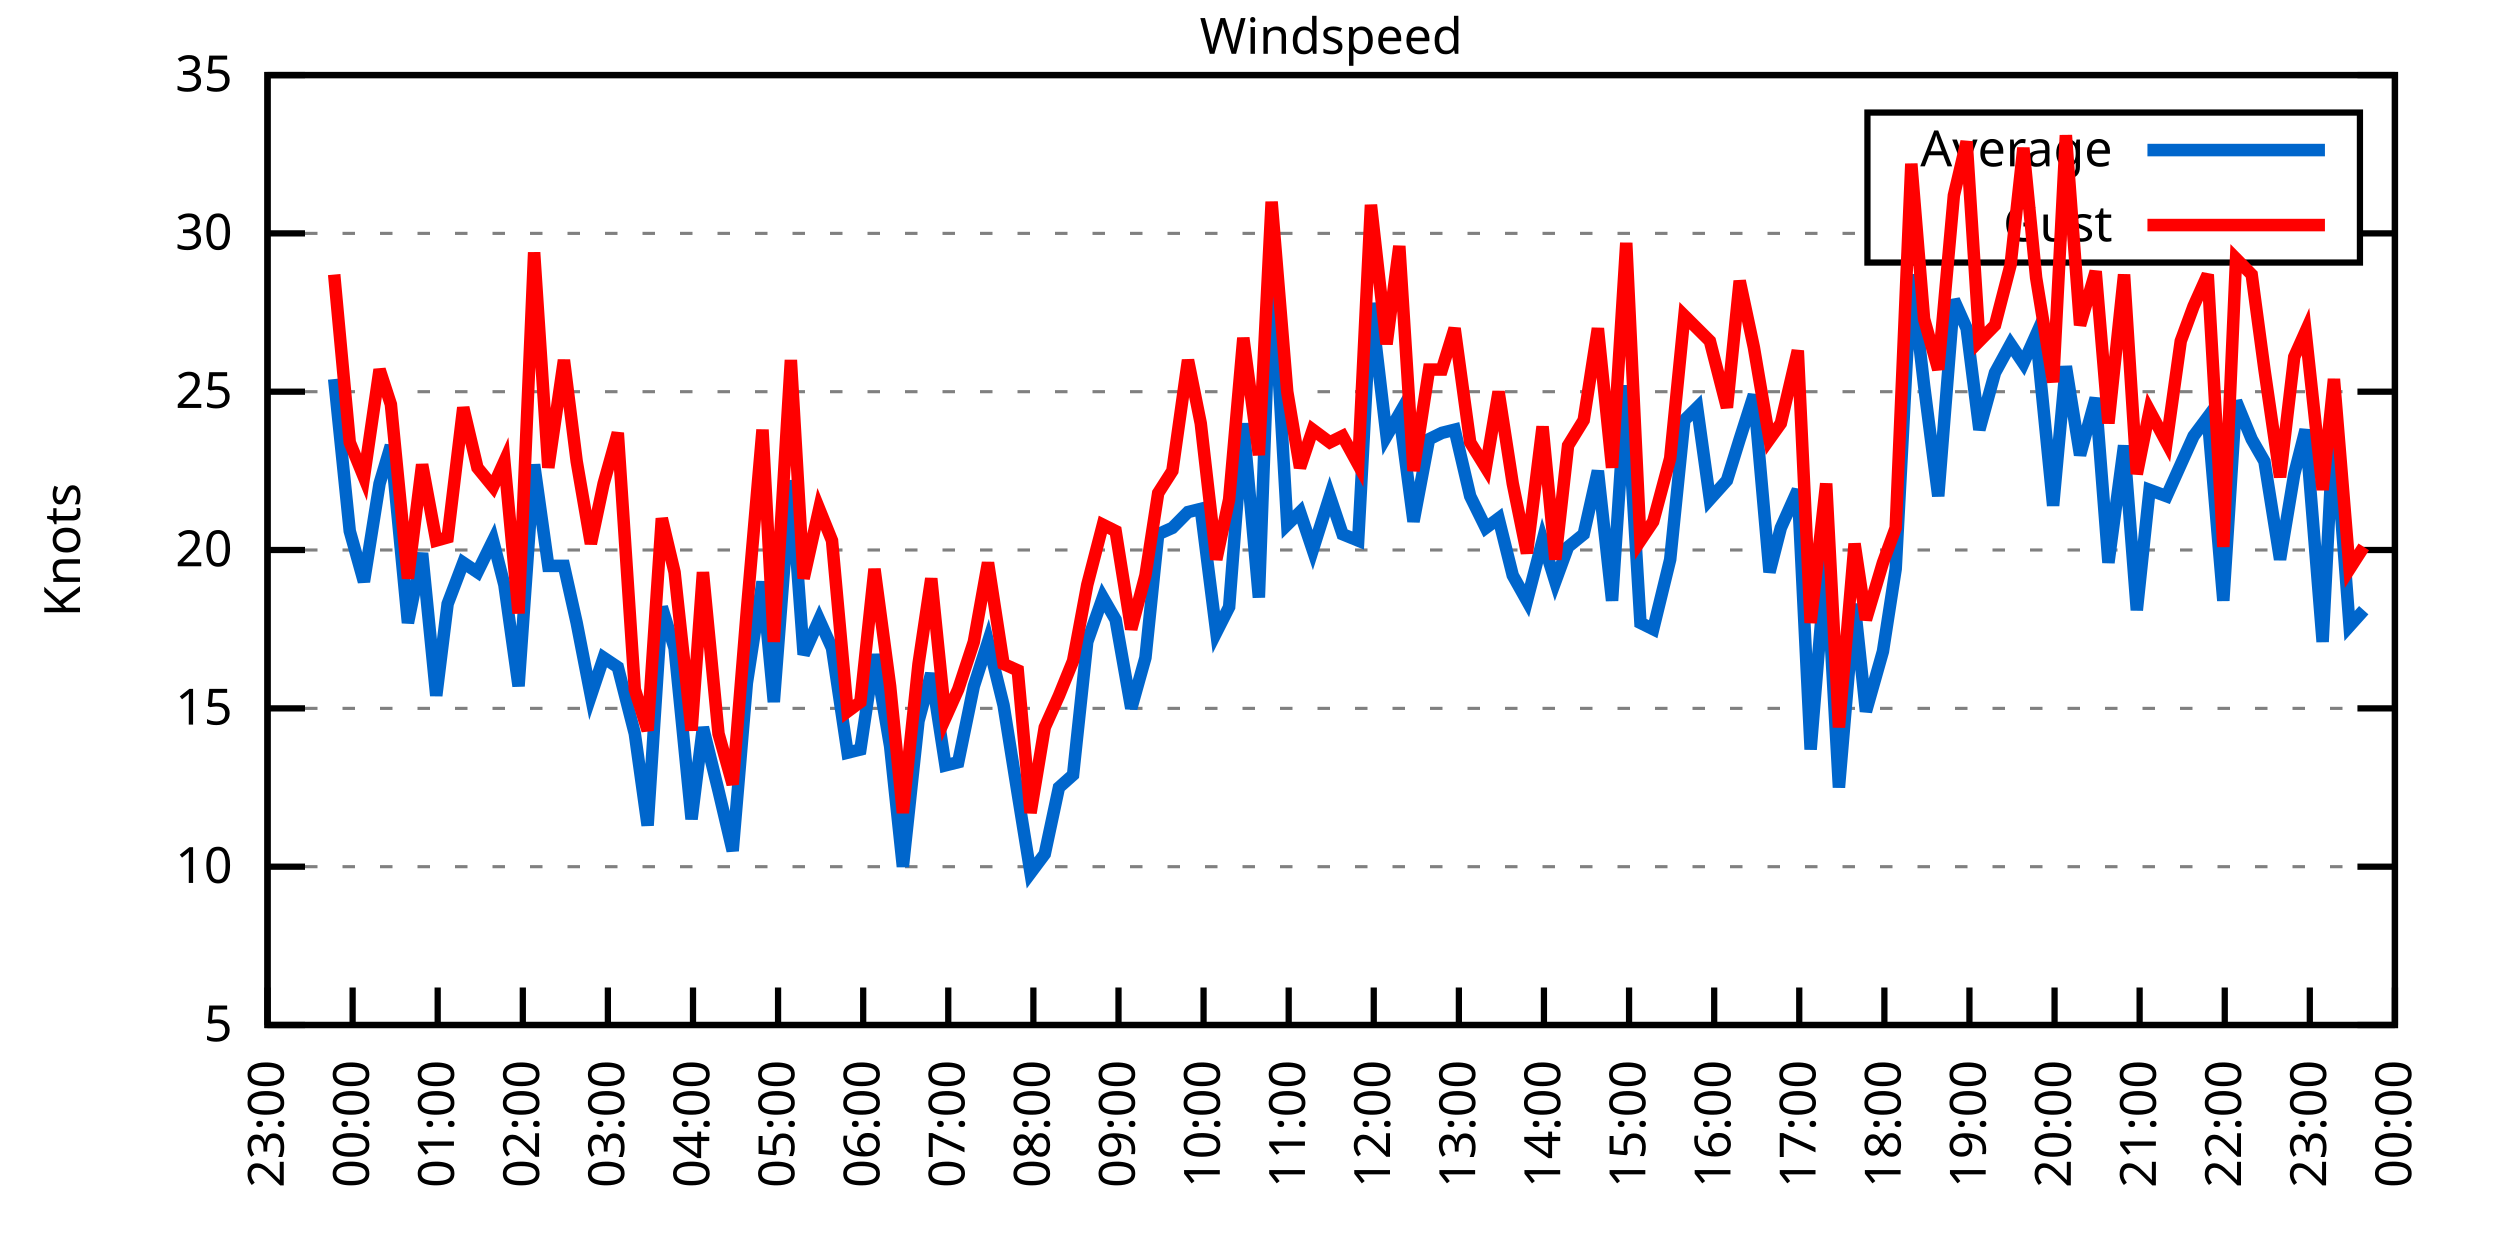
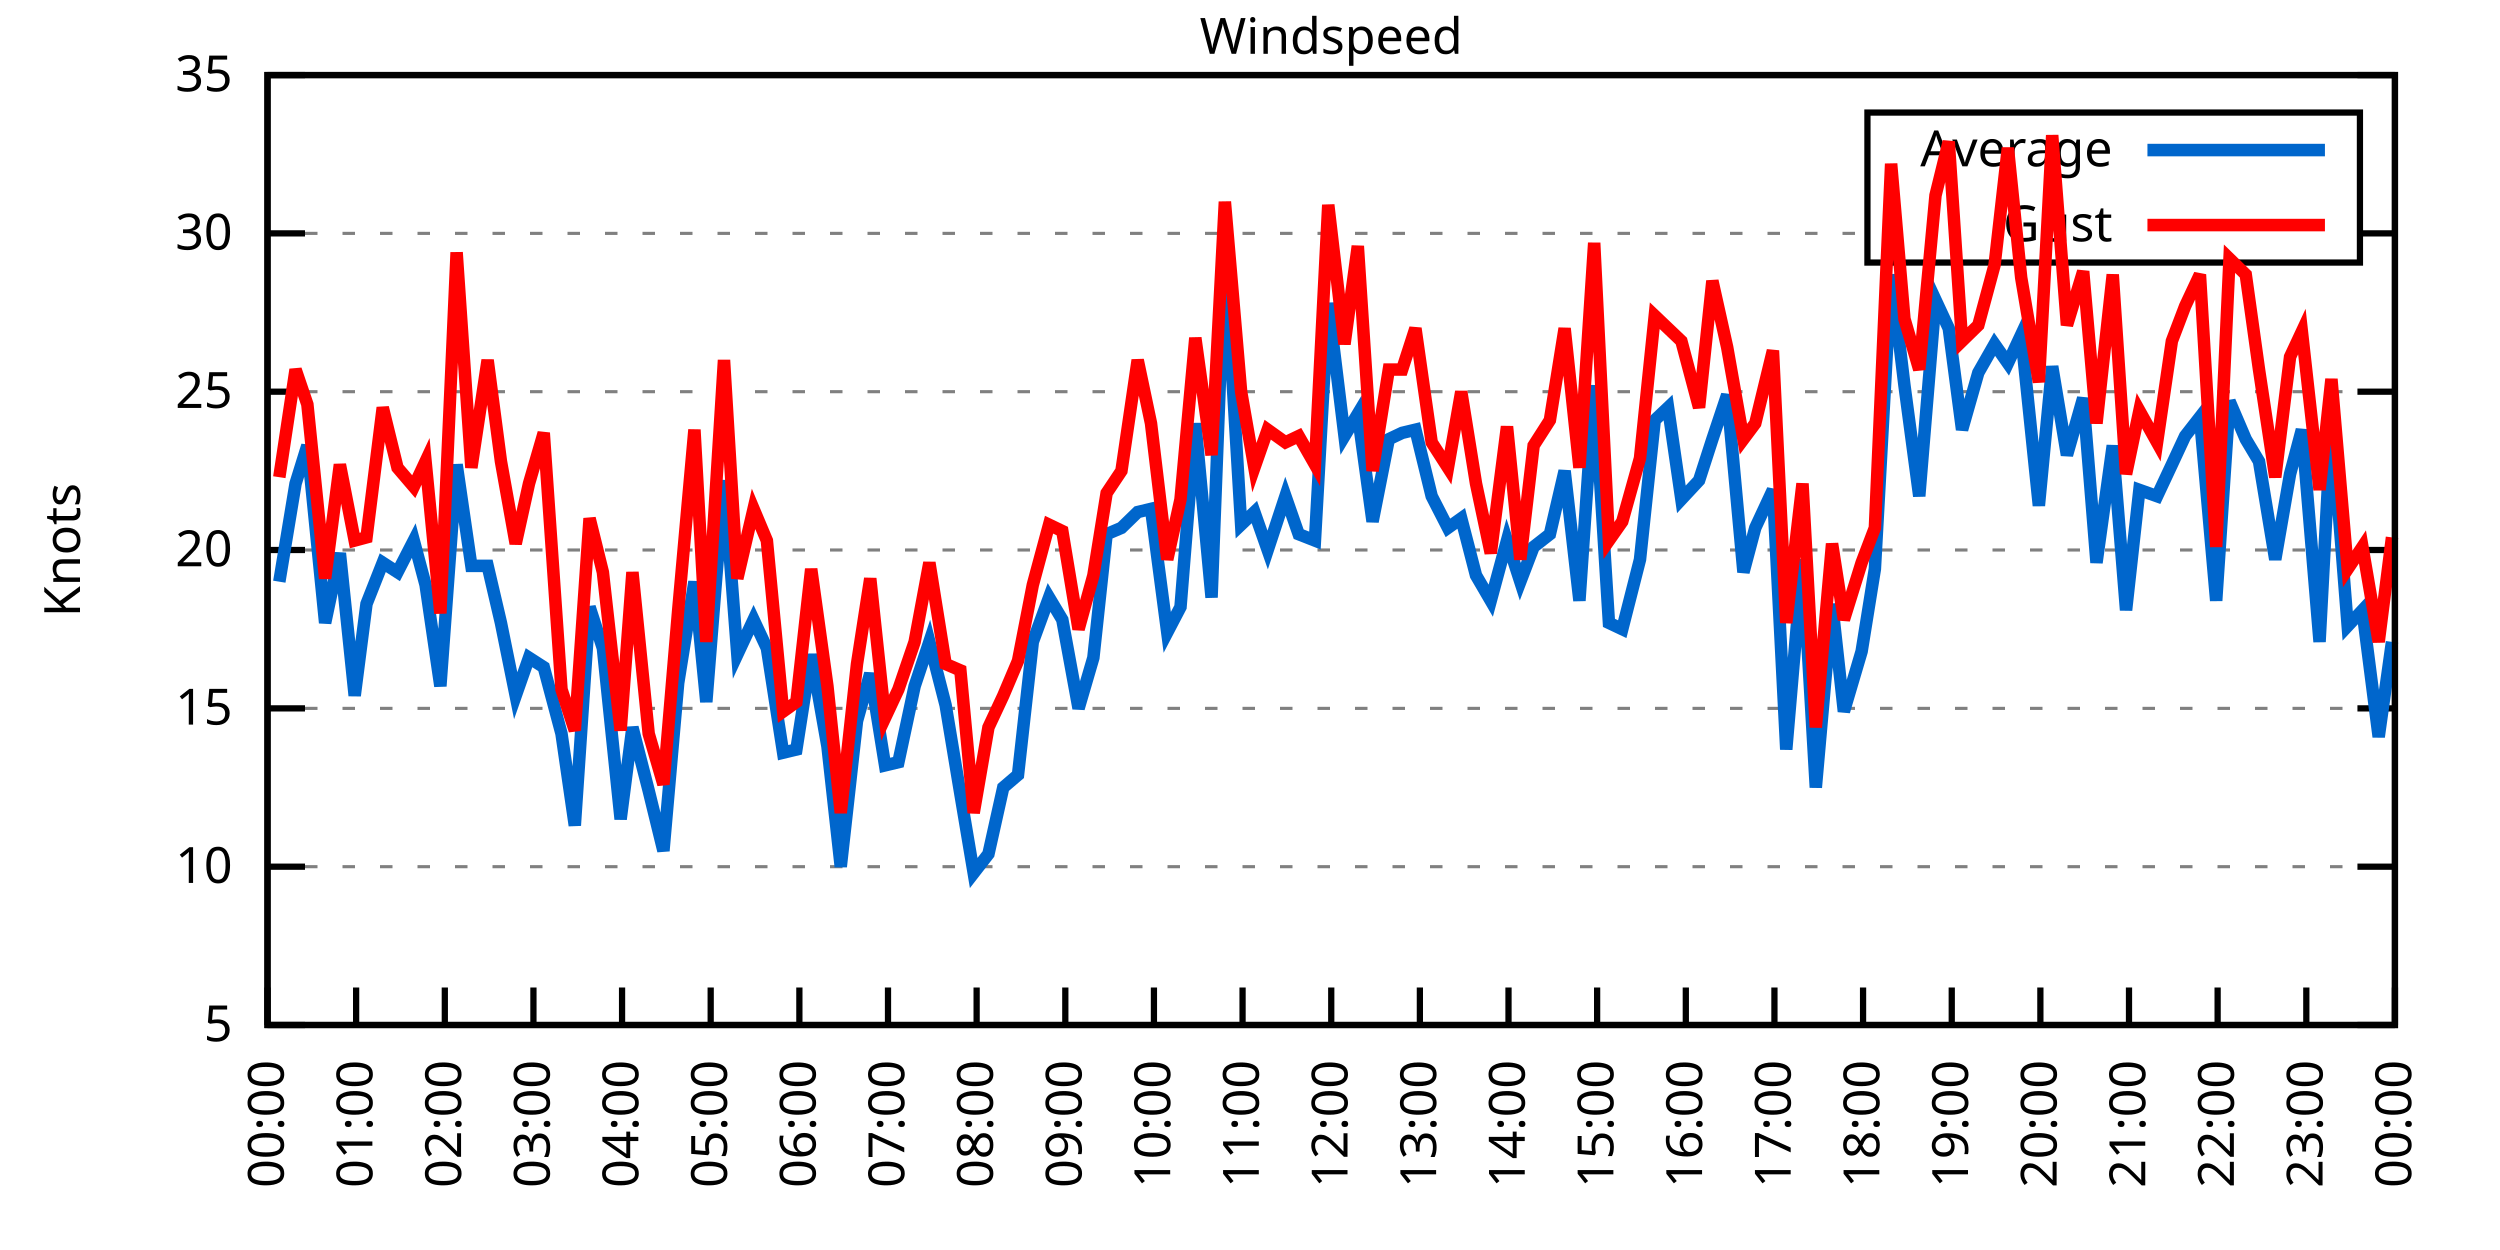
<svg xmlns="http://www.w3.org/2000/svg" xmlns:xlink="http://www.w3.org/1999/xlink" width="400" height="200" viewBox="0 0 400 200">
  <g id="gnuplot_canvas">
    <rect x="0" y="0" width="400" height="200" fill="none" />
    <defs>
      <circle id="gpDot" r="0.5" stroke-width="0.5" stroke="currentColor" />
      <path id="gpPt0" stroke-width="0.333" stroke="currentColor" d="M-1,0 h2 M0,-1 v2" />
      <path id="gpPt1" stroke-width="0.333" stroke="currentColor" d="M-1,-1 L1,1 M1,-1 L-1,1" />
      <path id="gpPt2" stroke-width="0.333" stroke="currentColor" d="M-1,0 L1,0 M0,-1 L0,1 M-1,-1 L1,1 M-1,1 L1,-1" />
      <rect id="gpPt3" stroke-width="0.333" stroke="currentColor" x="-1" y="-1" width="2" height="2" />
      <rect id="gpPt4" stroke-width="0.333" stroke="currentColor" fill="currentColor" x="-1" y="-1" width="2" height="2" />
      <circle id="gpPt5" stroke-width="0.333" stroke="currentColor" cx="0" cy="0" r="1" />
      <use xlink:href="#gpPt5" id="gpPt6" fill="currentColor" stroke="none" />
      <path id="gpPt7" stroke-width="0.333" stroke="currentColor" d="M0,-1.33 L-1.33,0.67 L1.33,0.67 z" />
      <use xlink:href="#gpPt7" id="gpPt8" fill="currentColor" stroke="none" />
      <use xlink:href="#gpPt7" id="gpPt9" stroke="currentColor" transform="rotate(180)" />
      <use xlink:href="#gpPt9" id="gpPt10" fill="currentColor" stroke="none" />
      <use xlink:href="#gpPt3" id="gpPt11" stroke="currentColor" transform="rotate(45)" />
      <use xlink:href="#gpPt11" id="gpPt12" fill="currentColor" stroke="none" />
      <path id="gpPt13" stroke-width="0.333" stroke="currentColor" d="M0,1.330 L1.265,0.411 L0.782,-1.067 L-0.782,-1.076 L-1.265,0.411 z" />
      <use xlink:href="#gpPt13" id="gpPt14" fill="currentColor" stroke="none" />
      <filter id="textbox" filterUnits="objectBoundingBox" x="0" y="0" height="1" width="1">
        <feFlood flood-color="white" flood-opacity="1" result="bgnd" />
        <feComposite in="SourceGraphic" in2="bgnd" operator="atop" />
      </filter>
      <filter id="greybox" filterUnits="objectBoundingBox" x="0" y="0" height="1" width="1">
        <feFlood flood-color="lightgrey" flood-opacity="1" result="grey" />
        <feComposite in="SourceGraphic" in2="grey" operator="atop" />
      </filter>
    </defs>
    <g fill="none" color="white" stroke="currentColor" stroke-width="1.00" stroke-linecap="butt" stroke-linejoin="miter">
</g>
    <g fill="none" color="black" stroke="currentColor" stroke-width="1.00" stroke-linecap="butt" stroke-linejoin="miter">
      <g stroke="none" shape-rendering="crispEdges">
        <polygon fill="rgb(255, 255, 255)" points="42.80,164.00 383.18,164.00 383.18,12.02 42.80,12.02 " />
      </g>
    </g>
    <g fill="none" color="black" stroke="currentColor" stroke-width="1.00" stroke-linecap="butt" stroke-linejoin="miter">
</g>
    <g fill="none" color="black" stroke="black" stroke-width="0.50" stroke-linecap="butt" stroke-linejoin="miter">
</g>
    <g fill="none" color="gray" stroke="currentColor" stroke-width="0.50" stroke-linecap="butt" stroke-linejoin="miter">
      <path stroke="gray" stroke-dasharray="2,4" class="gridline" d="M42.80,164.00 L383.19,164.00  " />
    </g>
    <g fill="none" color="gray" stroke="gray" stroke-width="1.00" stroke-linecap="butt" stroke-linejoin="miter">
</g>
    <g fill="none" color="black" stroke="currentColor" stroke-width="1.00" stroke-linecap="butt" stroke-linejoin="miter">
      <path stroke="black" d="M42.80,164.00 L48.80,164.00 M383.19,164.00 L377.19,164.00  " />
      <g transform="translate(37.20,166.60)" stroke="none" fill="black" font-family="Sans" font-size="8.00" text-anchor="end">
        <text>
          <tspan font-family="Sans"> 5</tspan>
        </text>
      </g>
    </g>
    <g fill="none" color="black" stroke="currentColor" stroke-width="1.00" stroke-linecap="butt" stroke-linejoin="miter">
</g>
    <g fill="none" color="black" stroke="black" stroke-width="0.50" stroke-linecap="butt" stroke-linejoin="miter">
</g>
    <g fill="none" color="gray" stroke="currentColor" stroke-width="0.50" stroke-linecap="butt" stroke-linejoin="miter">
      <path stroke="gray" stroke-dasharray="2,4" class="gridline" d="M42.80,138.67 L383.19,138.67  " />
    </g>
    <g fill="none" color="gray" stroke="gray" stroke-width="1.00" stroke-linecap="butt" stroke-linejoin="miter">
</g>
    <g fill="none" color="black" stroke="currentColor" stroke-width="1.00" stroke-linecap="butt" stroke-linejoin="miter">
      <path stroke="black" d="M42.80,138.67 L48.80,138.67 M383.19,138.67 L377.19,138.67  " />
      <g transform="translate(37.20,141.27)" stroke="none" fill="black" font-family="Sans" font-size="8.00" text-anchor="end">
        <text>
          <tspan font-family="Sans"> 10</tspan>
        </text>
      </g>
    </g>
    <g fill="none" color="black" stroke="currentColor" stroke-width="1.00" stroke-linecap="butt" stroke-linejoin="miter">
</g>
    <g fill="none" color="black" stroke="black" stroke-width="0.50" stroke-linecap="butt" stroke-linejoin="miter">
</g>
    <g fill="none" color="gray" stroke="currentColor" stroke-width="0.50" stroke-linecap="butt" stroke-linejoin="miter">
      <path stroke="gray" stroke-dasharray="2,4" class="gridline" d="M42.80,113.34 L383.19,113.34  " />
    </g>
    <g fill="none" color="gray" stroke="gray" stroke-width="1.00" stroke-linecap="butt" stroke-linejoin="miter">
</g>
    <g fill="none" color="black" stroke="currentColor" stroke-width="1.00" stroke-linecap="butt" stroke-linejoin="miter">
      <path stroke="black" d="M42.80,113.34 L48.80,113.34 M383.19,113.34 L377.19,113.34  " />
      <g transform="translate(37.20,115.94)" stroke="none" fill="black" font-family="Sans" font-size="8.00" text-anchor="end">
        <text>
          <tspan font-family="Sans"> 15</tspan>
        </text>
      </g>
    </g>
    <g fill="none" color="black" stroke="currentColor" stroke-width="1.00" stroke-linecap="butt" stroke-linejoin="miter">
</g>
    <g fill="none" color="black" stroke="black" stroke-width="0.50" stroke-linecap="butt" stroke-linejoin="miter">
</g>
    <g fill="none" color="gray" stroke="currentColor" stroke-width="0.50" stroke-linecap="butt" stroke-linejoin="miter">
      <path stroke="gray" stroke-dasharray="2,4" class="gridline" d="M42.80,88.00 L383.19,88.00  " />
    </g>
    <g fill="none" color="gray" stroke="gray" stroke-width="1.00" stroke-linecap="butt" stroke-linejoin="miter">
</g>
    <g fill="none" color="black" stroke="currentColor" stroke-width="1.00" stroke-linecap="butt" stroke-linejoin="miter">
      <path stroke="black" d="M42.80,88.00 L48.80,88.00 M383.19,88.00 L377.19,88.00  " />
      <g transform="translate(37.20,90.60)" stroke="none" fill="black" font-family="Sans" font-size="8.00" text-anchor="end">
        <text>
          <tspan font-family="Sans"> 20</tspan>
        </text>
      </g>
    </g>
    <g fill="none" color="black" stroke="currentColor" stroke-width="1.00" stroke-linecap="butt" stroke-linejoin="miter">
</g>
    <g fill="none" color="black" stroke="black" stroke-width="0.50" stroke-linecap="butt" stroke-linejoin="miter">
</g>
    <g fill="none" color="gray" stroke="currentColor" stroke-width="0.50" stroke-linecap="butt" stroke-linejoin="miter">
      <path stroke="gray" stroke-dasharray="2,4" class="gridline" d="M42.80,62.67 L383.19,62.67  " />
    </g>
    <g fill="none" color="gray" stroke="gray" stroke-width="1.00" stroke-linecap="butt" stroke-linejoin="miter">
</g>
    <g fill="none" color="black" stroke="currentColor" stroke-width="1.00" stroke-linecap="butt" stroke-linejoin="miter">
      <path stroke="black" d="M42.80,62.67 L48.80,62.67 M383.19,62.67 L377.19,62.67  " />
      <g transform="translate(37.20,65.27)" stroke="none" fill="black" font-family="Sans" font-size="8.00" text-anchor="end">
        <text>
          <tspan font-family="Sans"> 25</tspan>
        </text>
      </g>
    </g>
    <g fill="none" color="black" stroke="currentColor" stroke-width="1.00" stroke-linecap="butt" stroke-linejoin="miter">
</g>
    <g fill="none" color="black" stroke="black" stroke-width="0.50" stroke-linecap="butt" stroke-linejoin="miter">
</g>
    <g fill="none" color="gray" stroke="currentColor" stroke-width="0.50" stroke-linecap="butt" stroke-linejoin="miter">
      <path stroke="gray" stroke-dasharray="2,4" class="gridline" d="M42.80,37.34 L298.79,37.34 M377.59,37.34 L383.19,37.34  " />
    </g>
    <g fill="none" color="gray" stroke="gray" stroke-width="1.00" stroke-linecap="butt" stroke-linejoin="miter">
</g>
    <g fill="none" color="black" stroke="currentColor" stroke-width="1.00" stroke-linecap="butt" stroke-linejoin="miter">
      <path stroke="black" d="M42.80,37.34 L48.80,37.34 M383.19,37.34 L377.19,37.34  " />
      <g transform="translate(37.20,39.94)" stroke="none" fill="black" font-family="Sans" font-size="8.00" text-anchor="end">
        <text>
          <tspan font-family="Sans"> 30</tspan>
        </text>
      </g>
    </g>
    <g fill="none" color="black" stroke="currentColor" stroke-width="1.00" stroke-linecap="butt" stroke-linejoin="miter">
</g>
    <g fill="none" color="black" stroke="black" stroke-width="0.50" stroke-linecap="butt" stroke-linejoin="miter">
</g>
    <g fill="none" color="gray" stroke="currentColor" stroke-width="0.50" stroke-linecap="butt" stroke-linejoin="miter">
      <path stroke="gray" stroke-dasharray="2,4" class="gridline" d="M42.80,12.01 L383.19,12.01  " />
    </g>
    <g fill="none" color="gray" stroke="gray" stroke-width="1.00" stroke-linecap="butt" stroke-linejoin="miter">
</g>
    <g fill="none" color="black" stroke="currentColor" stroke-width="1.00" stroke-linecap="butt" stroke-linejoin="miter">
      <path stroke="black" d="M42.80,12.01 L48.80,12.01 M383.19,12.01 L377.19,12.01  " />
      <g transform="translate(37.20,14.61)" stroke="none" fill="black" font-family="Sans" font-size="8.00" text-anchor="end">
        <text>
          <tspan font-family="Sans"> 35</tspan>
        </text>
      </g>
    </g>
    <g fill="none" color="black" stroke="currentColor" stroke-width="1.00" stroke-linecap="butt" stroke-linejoin="miter">
      <path stroke="black" d="M42.80,164.00 L42.80,158.00  " />
      <g transform="translate(45.40,169.60) rotate(270.00)" stroke="none" fill="black" font-family="Sans" font-size="8.00" text-anchor="end">
        <text>
-           <tspan font-family="Sans">23:00</tspan>
-         </text>
-       </g>
-     </g>
-     <g fill="none" color="black" stroke="currentColor" stroke-width="1.00" stroke-linecap="butt" stroke-linejoin="miter">
-       <path stroke="black" d="M56.42,164.00 L56.42,158.00  " />
-       <g transform="translate(59.02,169.60) rotate(270.00)" stroke="none" fill="black" font-family="Sans" font-size="8.00" text-anchor="end">
-         <text>
          <tspan font-family="Sans">00:00</tspan>
        </text>
      </g>
    </g>
    <g fill="none" color="black" stroke="currentColor" stroke-width="1.00" stroke-linecap="butt" stroke-linejoin="miter">
-       <path stroke="black" d="M70.03,164.00 L70.03,158.00  " />
-       <g transform="translate(72.63,169.60) rotate(270.00)" stroke="none" fill="black" font-family="Sans" font-size="8.00" text-anchor="end">
+       <path stroke="black" d="M56.98,164.00 L56.98,158.00  " />
+       <g transform="translate(59.58,169.60) rotate(270.00)" stroke="none" fill="black" font-family="Sans" font-size="8.00" text-anchor="end">
        <text>
          <tspan font-family="Sans">01:00</tspan>
        </text>
      </g>
    </g>
    <g fill="none" color="black" stroke="currentColor" stroke-width="1.00" stroke-linecap="butt" stroke-linejoin="miter">
-       <path stroke="black" d="M83.65,164.00 L83.65,158.00  " />
-       <g transform="translate(86.25,169.60) rotate(270.00)" stroke="none" fill="black" font-family="Sans" font-size="8.00" text-anchor="end">
+       <path stroke="black" d="M71.17,164.00 L71.17,158.00  " />
+       <g transform="translate(73.77,169.60) rotate(270.00)" stroke="none" fill="black" font-family="Sans" font-size="8.00" text-anchor="end">
        <text>
          <tspan font-family="Sans">02:00</tspan>
        </text>
      </g>
    </g>
    <g fill="none" color="black" stroke="currentColor" stroke-width="1.00" stroke-linecap="butt" stroke-linejoin="miter">
-       <path stroke="black" d="M97.26,164.00 L97.26,158.00  " />
-       <g transform="translate(99.86,169.60) rotate(270.00)" stroke="none" fill="black" font-family="Sans" font-size="8.00" text-anchor="end">
+       <path stroke="black" d="M85.35,164.00 L85.35,158.00  " />
+       <g transform="translate(87.95,169.60) rotate(270.00)" stroke="none" fill="black" font-family="Sans" font-size="8.00" text-anchor="end">
        <text>
          <tspan font-family="Sans">03:00</tspan>
        </text>
      </g>
    </g>
    <g fill="none" color="black" stroke="currentColor" stroke-width="1.00" stroke-linecap="butt" stroke-linejoin="miter">
-       <path stroke="black" d="M110.88,164.00 L110.88,158.00  " />
-       <g transform="translate(113.48,169.60) rotate(270.00)" stroke="none" fill="black" font-family="Sans" font-size="8.00" text-anchor="end">
+       <path stroke="black" d="M99.53,164.00 L99.53,158.00  " />
+       <g transform="translate(102.13,169.60) rotate(270.00)" stroke="none" fill="black" font-family="Sans" font-size="8.00" text-anchor="end">
        <text>
          <tspan font-family="Sans">04:00</tspan>
        </text>
      </g>
    </g>
    <g fill="none" color="black" stroke="currentColor" stroke-width="1.00" stroke-linecap="butt" stroke-linejoin="miter">
-       <path stroke="black" d="M124.49,164.00 L124.49,158.00  " />
-       <g transform="translate(127.09,169.60) rotate(270.00)" stroke="none" fill="black" font-family="Sans" font-size="8.00" text-anchor="end">
+       <path stroke="black" d="M113.71,164.00 L113.71,158.00  " />
+       <g transform="translate(116.31,169.60) rotate(270.00)" stroke="none" fill="black" font-family="Sans" font-size="8.00" text-anchor="end">
        <text>
          <tspan font-family="Sans">05:00</tspan>
        </text>
      </g>
    </g>
    <g fill="none" color="black" stroke="currentColor" stroke-width="1.00" stroke-linecap="butt" stroke-linejoin="miter">
-       <path stroke="black" d="M138.11,164.00 L138.11,158.00  " />
-       <g transform="translate(140.71,169.60) rotate(270.00)" stroke="none" fill="black" font-family="Sans" font-size="8.00" text-anchor="end">
+       <path stroke="black" d="M127.90,164.00 L127.90,158.00  " />
+       <g transform="translate(130.50,169.60) rotate(270.00)" stroke="none" fill="black" font-family="Sans" font-size="8.00" text-anchor="end">
        <text>
          <tspan font-family="Sans">06:00</tspan>
        </text>
      </g>
    </g>
    <g fill="none" color="black" stroke="currentColor" stroke-width="1.00" stroke-linecap="butt" stroke-linejoin="miter">
-       <path stroke="black" d="M151.72,164.00 L151.72,158.00  " />
-       <g transform="translate(154.32,169.60) rotate(270.00)" stroke="none" fill="black" font-family="Sans" font-size="8.00" text-anchor="end">
+       <path stroke="black" d="M142.08,164.00 L142.08,158.00  " />
+       <g transform="translate(144.68,169.60) rotate(270.00)" stroke="none" fill="black" font-family="Sans" font-size="8.00" text-anchor="end">
        <text>
          <tspan font-family="Sans">07:00</tspan>
        </text>
      </g>
    </g>
    <g fill="none" color="black" stroke="currentColor" stroke-width="1.00" stroke-linecap="butt" stroke-linejoin="miter">
-       <path stroke="black" d="M165.34,164.00 L165.34,158.00  " />
-       <g transform="translate(167.94,169.60) rotate(270.00)" stroke="none" fill="black" font-family="Sans" font-size="8.00" text-anchor="end">
+       <path stroke="black" d="M156.26,164.00 L156.26,158.00  " />
+       <g transform="translate(158.86,169.60) rotate(270.00)" stroke="none" fill="black" font-family="Sans" font-size="8.00" text-anchor="end">
        <text>
          <tspan font-family="Sans">08:00</tspan>
        </text>
      </g>
    </g>
    <g fill="none" color="black" stroke="currentColor" stroke-width="1.00" stroke-linecap="butt" stroke-linejoin="miter">
-       <path stroke="black" d="M178.96,164.00 L178.96,158.00  " />
-       <g transform="translate(181.56,169.60) rotate(270.00)" stroke="none" fill="black" font-family="Sans" font-size="8.00" text-anchor="end">
+       <path stroke="black" d="M170.45,164.00 L170.45,158.00  " />
+       <g transform="translate(173.05,169.60) rotate(270.00)" stroke="none" fill="black" font-family="Sans" font-size="8.00" text-anchor="end">
        <text>
          <tspan font-family="Sans">09:00</tspan>
        </text>
      </g>
    </g>
    <g fill="none" color="black" stroke="currentColor" stroke-width="1.00" stroke-linecap="butt" stroke-linejoin="miter">
-       <path stroke="black" d="M192.57,164.00 L192.57,158.00  " />
-       <g transform="translate(195.17,169.60) rotate(270.00)" stroke="none" fill="black" font-family="Sans" font-size="8.00" text-anchor="end">
+       <path stroke="black" d="M184.63,164.00 L184.63,158.00  " />
+       <g transform="translate(187.23,169.60) rotate(270.00)" stroke="none" fill="black" font-family="Sans" font-size="8.00" text-anchor="end">
        <text>
          <tspan font-family="Sans">10:00</tspan>
        </text>
      </g>
    </g>
    <g fill="none" color="black" stroke="currentColor" stroke-width="1.00" stroke-linecap="butt" stroke-linejoin="miter">
-       <path stroke="black" d="M206.19,164.00 L206.19,158.00  " />
-       <g transform="translate(208.79,169.60) rotate(270.00)" stroke="none" fill="black" font-family="Sans" font-size="8.00" text-anchor="end">
+       <path stroke="black" d="M198.81,164.00 L198.81,158.00  " />
+       <g transform="translate(201.41,169.60) rotate(270.00)" stroke="none" fill="black" font-family="Sans" font-size="8.00" text-anchor="end">
        <text>
          <tspan font-family="Sans">11:00</tspan>
        </text>
      </g>
    </g>
    <g fill="none" color="black" stroke="currentColor" stroke-width="1.00" stroke-linecap="butt" stroke-linejoin="miter">
-       <path stroke="black" d="M219.80,164.00 L219.80,158.00  " />
-       <g transform="translate(222.40,169.60) rotate(270.00)" stroke="none" fill="black" font-family="Sans" font-size="8.00" text-anchor="end">
+       <path stroke="black" d="M213.00,164.00 L213.00,158.00  " />
+       <g transform="translate(215.60,169.60) rotate(270.00)" stroke="none" fill="black" font-family="Sans" font-size="8.00" text-anchor="end">
        <text>
          <tspan font-family="Sans">12:00</tspan>
        </text>
      </g>
    </g>
    <g fill="none" color="black" stroke="currentColor" stroke-width="1.00" stroke-linecap="butt" stroke-linejoin="miter">
-       <path stroke="black" d="M233.42,164.00 L233.42,158.00  " />
-       <g transform="translate(236.02,169.60) rotate(270.00)" stroke="none" fill="black" font-family="Sans" font-size="8.00" text-anchor="end">
+       <path stroke="black" d="M227.18,164.00 L227.18,158.00  " />
+       <g transform="translate(229.78,169.60) rotate(270.00)" stroke="none" fill="black" font-family="Sans" font-size="8.00" text-anchor="end">
        <text>
          <tspan font-family="Sans">13:00</tspan>
        </text>
      </g>
    </g>
    <g fill="none" color="black" stroke="currentColor" stroke-width="1.00" stroke-linecap="butt" stroke-linejoin="miter">
-       <path stroke="black" d="M247.03,164.00 L247.03,158.00  " />
-       <g transform="translate(249.63,169.60) rotate(270.00)" stroke="none" fill="black" font-family="Sans" font-size="8.00" text-anchor="end">
+       <path stroke="black" d="M241.36,164.00 L241.36,158.00  " />
+       <g transform="translate(243.96,169.60) rotate(270.00)" stroke="none" fill="black" font-family="Sans" font-size="8.00" text-anchor="end">
        <text>
          <tspan font-family="Sans">14:00</tspan>
        </text>
      </g>
    </g>
    <g fill="none" color="black" stroke="currentColor" stroke-width="1.00" stroke-linecap="butt" stroke-linejoin="miter">
-       <path stroke="black" d="M260.65,164.00 L260.65,158.00  " />
-       <g transform="translate(263.25,169.60) rotate(270.00)" stroke="none" fill="black" font-family="Sans" font-size="8.00" text-anchor="end">
+       <path stroke="black" d="M255.54,164.00 L255.54,158.00  " />
+       <g transform="translate(258.14,169.60) rotate(270.00)" stroke="none" fill="black" font-family="Sans" font-size="8.00" text-anchor="end">
        <text>
          <tspan font-family="Sans">15:00</tspan>
        </text>
      </g>
    </g>
    <g fill="none" color="black" stroke="currentColor" stroke-width="1.00" stroke-linecap="butt" stroke-linejoin="miter">
-       <path stroke="black" d="M274.27,164.00 L274.27,158.00  " />
-       <g transform="translate(276.87,169.60) rotate(270.00)" stroke="none" fill="black" font-family="Sans" font-size="8.00" text-anchor="end">
+       <path stroke="black" d="M269.73,164.00 L269.73,158.00  " />
+       <g transform="translate(272.33,169.60) rotate(270.00)" stroke="none" fill="black" font-family="Sans" font-size="8.00" text-anchor="end">
        <text>
          <tspan font-family="Sans">16:00</tspan>
        </text>
      </g>
    </g>
    <g fill="none" color="black" stroke="currentColor" stroke-width="1.00" stroke-linecap="butt" stroke-linejoin="miter">
-       <path stroke="black" d="M287.88,164.00 L287.88,158.00  " />
-       <g transform="translate(290.48,169.60) rotate(270.00)" stroke="none" fill="black" font-family="Sans" font-size="8.00" text-anchor="end">
+       <path stroke="black" d="M283.91,164.00 L283.91,158.00  " />
+       <g transform="translate(286.51,169.60) rotate(270.00)" stroke="none" fill="black" font-family="Sans" font-size="8.00" text-anchor="end">
        <text>
          <tspan font-family="Sans">17:00</tspan>
        </text>
      </g>
    </g>
    <g fill="none" color="black" stroke="currentColor" stroke-width="1.00" stroke-linecap="butt" stroke-linejoin="miter">
-       <path stroke="black" d="M301.50,164.00 L301.50,158.00  " />
-       <g transform="translate(304.10,169.60) rotate(270.00)" stroke="none" fill="black" font-family="Sans" font-size="8.00" text-anchor="end">
+       <path stroke="black" d="M298.09,164.00 L298.09,158.00  " />
+       <g transform="translate(300.69,169.60) rotate(270.00)" stroke="none" fill="black" font-family="Sans" font-size="8.00" text-anchor="end">
        <text>
          <tspan font-family="Sans">18:00</tspan>
        </text>
      </g>
    </g>
    <g fill="none" color="black" stroke="currentColor" stroke-width="1.00" stroke-linecap="butt" stroke-linejoin="miter">
-       <path stroke="black" d="M315.11,164.00 L315.11,158.00  " />
-       <g transform="translate(317.71,169.60) rotate(270.00)" stroke="none" fill="black" font-family="Sans" font-size="8.00" text-anchor="end">
+       <path stroke="black" d="M312.28,164.00 L312.28,158.00  " />
+       <g transform="translate(314.88,169.60) rotate(270.00)" stroke="none" fill="black" font-family="Sans" font-size="8.00" text-anchor="end">
        <text>
          <tspan font-family="Sans">19:00</tspan>
        </text>
      </g>
    </g>
    <g fill="none" color="black" stroke="currentColor" stroke-width="1.00" stroke-linecap="butt" stroke-linejoin="miter">
-       <path stroke="black" d="M328.73,164.00 L328.73,158.00  " />
-       <g transform="translate(331.33,169.60) rotate(270.00)" stroke="none" fill="black" font-family="Sans" font-size="8.00" text-anchor="end">
+       <path stroke="black" d="M326.46,164.00 L326.46,158.00  " />
+       <g transform="translate(329.06,169.60) rotate(270.00)" stroke="none" fill="black" font-family="Sans" font-size="8.00" text-anchor="end">
        <text>
          <tspan font-family="Sans">20:00</tspan>
        </text>
      </g>
    </g>
    <g fill="none" color="black" stroke="currentColor" stroke-width="1.00" stroke-linecap="butt" stroke-linejoin="miter">
-       <path stroke="black" d="M342.34,164.00 L342.34,158.00  " />
-       <g transform="translate(344.94,169.60) rotate(270.00)" stroke="none" fill="black" font-family="Sans" font-size="8.00" text-anchor="end">
+       <path stroke="black" d="M340.64,164.00 L340.64,158.00  " />
+       <g transform="translate(343.24,169.60) rotate(270.00)" stroke="none" fill="black" font-family="Sans" font-size="8.00" text-anchor="end">
        <text>
          <tspan font-family="Sans">21:00</tspan>
        </text>
      </g>
    </g>
    <g fill="none" color="black" stroke="currentColor" stroke-width="1.00" stroke-linecap="butt" stroke-linejoin="miter">
-       <path stroke="black" d="M355.96,164.00 L355.96,158.00  " />
-       <g transform="translate(358.56,169.60) rotate(270.00)" stroke="none" fill="black" font-family="Sans" font-size="8.00" text-anchor="end">
+       <path stroke="black" d="M354.82,164.00 L354.82,158.00  " />
+       <g transform="translate(357.42,169.60) rotate(270.00)" stroke="none" fill="black" font-family="Sans" font-size="8.00" text-anchor="end">
        <text>
          <tspan font-family="Sans">22:00</tspan>
        </text>
      </g>
    </g>
    <g fill="none" color="black" stroke="currentColor" stroke-width="1.00" stroke-linecap="butt" stroke-linejoin="miter">
-       <path stroke="black" d="M369.57,164.00 L369.57,158.00  " />
-       <g transform="translate(372.17,169.60) rotate(270.00)" stroke="none" fill="black" font-family="Sans" font-size="8.00" text-anchor="end">
+       <path stroke="black" d="M369.01,164.00 L369.01,158.00  " />
+       <g transform="translate(371.61,169.60) rotate(270.00)" stroke="none" fill="black" font-family="Sans" font-size="8.00" text-anchor="end">
        <text>
          <tspan font-family="Sans">23:00</tspan>
        </text>
      </g>
    </g>
    <g fill="none" color="black" stroke="currentColor" stroke-width="1.00" stroke-linecap="butt" stroke-linejoin="miter">
      <path stroke="black" d="M383.19,164.00 L383.19,158.00  " />
      <g transform="translate(385.79,169.60) rotate(270.00)" stroke="none" fill="black" font-family="Sans" font-size="8.00" text-anchor="end">
        <text>
          <tspan font-family="Sans">00:00</tspan>
        </text>
      </g>
    </g>
    <g fill="none" color="black" stroke="currentColor" stroke-width="1.00" stroke-linecap="butt" stroke-linejoin="miter">
</g>
    <g fill="none" color="black" stroke="currentColor" stroke-width="1.00" stroke-linecap="butt" stroke-linejoin="miter">
      <path stroke="black" d="M42.80,12.01 L42.80,164.00 L383.19,164.00 L383.19,12.01 L42.80,12.01 Z  " />
    </g>
    <g fill="none" color="black" stroke="currentColor" stroke-width="1.00" stroke-linecap="butt" stroke-linejoin="miter">
</g>
    <g fill="none" color="black" stroke="currentColor" stroke-width="1.00" stroke-linecap="butt" stroke-linejoin="miter">
      <path stroke="black" d="M298.79,42.01 L298.79,18.01 L377.59,18.01 L377.59,42.01 L298.79,42.01 Z  " />
    </g>
    <g id="Windspeed_plot_1">
      <g fill="none" color="white" stroke="black" stroke-width="2.00" stroke-linecap="butt" stroke-linejoin="miter">
</g>
      <g fill="none" color="black" stroke="currentColor" stroke-width="2.00" stroke-linecap="butt" stroke-linejoin="miter">
        <g transform="translate(337.99,26.61)" stroke="none" fill="black" font-family="Sans" font-size="8.00" text-anchor="end">
          <text>
            <tspan font-family="Sans">Average</tspan>
          </text>
        </g>
      </g>
      <g fill="none" color="black" stroke="currentColor" stroke-width="2.00" stroke-linecap="butt" stroke-linejoin="miter">
-         <path stroke="rgb(  0, 102, 204)" d="M343.59,24.01 L371.99,24.01 M53.47,60.65 L55.96,84.97 L58.23,93.07 L60.73,77.37 L62.54,71.29 L65.27,99.66   L67.54,88.51 L69.80,111.31 L71.62,96.62 L74.12,90.03 L76.39,91.55 L78.88,86.49 L80.70,93.58 L82.97,109.79   L85.46,74.33 L87.73,90.54 L90.23,90.54 L92.27,99.66 L94.54,111.31 L96.58,105.23 L98.85,106.75 L101.57,117.39   L103.62,132.08 L105.89,97.12 L107.93,103.71 L110.65,131.07 L112.47,116.38 L114.96,126.51 L117.23,136.14 L119.50,109.28   L122.00,93.07 L123.81,112.32 L126.54,76.86 L128.58,104.72 L131.07,99.15 L133.12,103.71 L135.61,120.43 L137.66,119.92   L139.92,104.72 L142.42,119.42 L144.46,138.67 L146.96,115.36 L149.00,107.76 L151.27,122.46 L153.31,121.95 L155.81,109.79   L158.08,102.70 L160.57,112.83 L162.84,127.02 L164.89,139.68 L167.16,136.64 L169.43,126.00 L171.69,123.98 L173.96,102.70   L176.46,95.60 L178.50,99.15 L181.00,113.34 L183.27,105.23 L185.31,85.47 L187.58,84.46 L190.08,81.93 L192.12,81.42   L194.61,101.18 L196.66,97.12 L198.93,67.74 L201.42,95.60 L203.46,40.38 L205.96,83.95 L208.00,81.93 L210.04,88.00   L212.77,79.39 L214.81,85.47 L217.31,86.49 L219.35,48.49 L221.85,69.77 L223.89,66.22 L226.16,83.45 L228.65,70.27   L230.70,69.26 L232.74,68.75 L235.23,79.39 L237.73,84.46 L239.77,82.94 L242.04,92.06 L244.31,96.11 L246.81,86.49   L248.85,93.07 L250.89,87.50 L253.39,85.47 L255.66,75.34 L257.93,96.11 L260.20,61.66 L262.47,99.66 L264.51,100.67   L267.23,89.52 L269.50,67.23 L271.54,65.21 L273.58,79.90 L276.31,76.86 L278.35,70.27 L280.62,63.18 L283.12,91.55   L284.93,84.46 L287.65,78.38 L289.70,119.92 L292.19,89.52 L294.23,126.00 L296.73,96.62 L298.55,113.84 L301.27,104.22   L303.31,91.04 L305.81,43.93 L307.85,61.66 L310.12,79.39 L312.62,47.98 L314.66,52.54 L316.70,68.75 L319.20,59.63   L321.69,55.07 L323.74,58.11 L325.78,53.55 L328.50,80.91 L330.54,58.62 L332.81,72.81 L335.31,63.69 L337.35,90.03   L339.85,71.29 L341.89,97.63 L343.93,78.38 L346.65,79.39 L348.92,74.33 L350.97,69.77 L353.24,66.73 L355.73,96.11   L357.77,64.19 L360.27,70.27 L362.31,73.82 L364.81,89.52 L367.08,75.85 L368.89,68.75 L371.62,102.70 L373.43,67.23   L375.93,100.16 L378.20,97.63  " />
+         <path stroke="rgb(  0, 102, 204)" d="M343.59,24.01 L371.99,24.01 M44.69,93.07 L47.29,77.37 L49.18,71.29 L52.02,99.66 L54.38,88.51 L56.75,111.31   L58.64,96.62 L61.24,90.03 L63.60,91.55 L66.20,86.49 L68.09,93.58 L70.46,109.79 L73.06,74.33 L75.42,90.54   L78.02,90.54 L80.15,99.66 L82.51,111.31 L84.64,105.23 L87.00,106.75 L89.84,117.39 L91.97,132.08 L94.33,97.12   L96.46,103.71 L99.30,131.07 L101.19,116.38 L103.79,126.51 L106.15,136.14 L108.51,109.28 L111.11,93.07 L113.01,112.32   L115.84,76.86 L117.97,104.72 L120.57,99.15 L122.70,103.71 L125.30,120.43 L127.42,119.92 L129.79,104.72 L132.39,119.42   L134.52,138.67 L137.12,115.36 L139.24,107.76 L141.61,122.46 L143.74,121.95 L146.34,109.79 L148.70,102.70 L151.30,112.83   L153.66,127.02 L155.79,139.68 L158.15,136.64 L160.52,126.00 L162.88,123.98 L165.25,102.70 L167.85,95.60 L169.97,99.15   L172.57,113.34 L174.94,105.23 L177.06,85.47 L179.43,84.46 L182.03,81.93 L184.16,81.42 L186.76,101.18 L188.88,97.12   L191.25,67.74 L193.85,95.60 L195.98,40.38 L198.58,83.95 L200.70,81.93 L202.83,88.00 L205.67,79.39 L207.79,85.47   L210.39,86.49 L212.52,48.49 L215.12,69.77 L217.25,66.22 L219.61,83.45 L222.21,70.27 L224.34,69.26 L226.47,68.75   L229.07,79.39 L231.67,84.46 L233.80,82.94 L236.16,92.06 L238.52,96.11 L241.12,86.49 L243.25,93.07 L245.38,87.50   L247.98,85.47 L250.34,75.34 L252.71,96.11 L255.07,61.66 L257.43,99.66 L259.56,100.67 L262.40,89.52 L264.76,67.23   L266.89,65.21 L269.02,79.90 L271.85,76.86 L273.98,70.27 L276.35,63.18 L278.95,91.55 L280.84,84.46 L283.67,78.38   L285.80,119.92 L288.40,89.52 L290.53,126.00 L293.13,96.62 L295.02,113.84 L297.86,104.22 L299.98,91.04 L302.58,43.93   L304.71,61.66 L307.08,79.39 L309.68,47.98 L311.80,52.54 L313.93,68.75 L316.53,59.63 L319.13,55.07 L321.26,58.11   L323.39,53.55 L326.22,80.91 L328.35,58.62 L330.71,72.81 L333.31,63.69 L335.44,90.03 L338.04,71.29 L340.17,97.63   L342.30,78.38 L345.13,79.39 L347.50,74.33 L349.62,69.77 L351.99,66.73 L354.59,96.11 L356.72,64.19 L359.32,70.27   L361.44,73.82 L364.04,89.52 L366.41,75.85 L368.30,68.75 L371.13,102.70 L373.03,67.23 L375.63,100.16 L377.99,97.63   L380.59,117.90 L382.72,102.70  " />
      </g>
    </g>
    <g id="Windspeed_plot_2">
      <g fill="none" color="black" stroke="currentColor" stroke-width="2.00" stroke-linecap="butt" stroke-linejoin="miter">
        <g transform="translate(337.99,38.61)" stroke="none" fill="black" font-family="Sans" font-size="8.00" text-anchor="end">
          <text>
            <tspan font-family="Sans">Gust</tspan>
          </text>
        </g>
      </g>
      <g fill="none" color="black" stroke="currentColor" stroke-width="2.00" stroke-linecap="butt" stroke-linejoin="miter">
-         <path stroke="rgb(255,   0,   0)" d="M343.59,36.01 L371.99,36.01 M53.47,43.93 L55.96,70.78 L58.23,76.35 L60.73,59.13 L62.54,64.70 L65.27,92.56   L67.54,74.33 L69.80,86.49 L71.62,85.98 L74.12,65.21 L76.39,74.83 L78.88,77.87 L80.70,73.82 L82.97,98.14   L85.46,40.38 L87.73,74.83 L90.23,57.61 L92.27,73.82 L94.54,86.99 L96.58,77.37 L98.85,69.26 L101.57,110.30   L103.62,116.88 L105.89,82.94 L107.93,91.55 L110.65,116.88 L112.47,91.55 L114.96,117.39 L117.23,125.50 L119.50,97.63   L122.00,68.75 L123.81,102.70 L126.54,57.61 L128.58,92.56 L131.07,81.42 L133.12,86.49 L135.61,113.84 L137.66,112.32   L139.92,91.04 L142.42,109.79 L144.46,130.06 L146.96,106.24 L149.00,92.56 L151.27,114.86 L153.31,110.30 L155.81,102.70   L158.08,90.03 L160.57,106.24 L162.84,107.26 L164.89,130.06 L167.16,116.38 L169.43,111.31 L171.69,105.74 L173.96,93.58   L176.46,83.95 L178.50,84.97 L181.00,100.67 L183.27,92.06 L185.31,78.89 L187.58,75.34 L190.08,57.61 L192.12,67.74   L194.61,89.52 L196.66,79.90 L198.93,54.06 L201.42,72.81 L203.46,32.28 L205.96,62.67 L208.00,74.83 L210.04,68.75   L212.77,70.78 L214.81,69.77 L217.31,74.33 L219.35,32.78 L221.85,55.07 L223.89,39.37 L226.16,75.34 L228.65,59.13   L230.70,59.13 L232.74,52.54 L235.23,70.78 L237.73,74.83 L239.77,62.67 L242.04,77.37 L244.31,88.51 L246.81,68.25   L248.85,89.52 L250.89,71.29 L253.39,67.23 L255.66,52.54 L257.93,74.83 L260.20,38.86 L262.47,86.49 L264.51,83.45   L267.23,73.31 L269.50,50.51 L271.54,52.54 L273.58,54.57 L276.31,65.21 L278.35,44.94 L280.62,55.58 L283.12,70.27   L284.93,67.74 L287.65,56.09 L289.70,99.66 L292.19,77.37 L294.23,116.38 L296.73,86.99 L298.55,99.15 L301.27,90.03   L303.31,84.46 L305.81,26.20 L307.85,51.02 L310.12,59.13 L312.62,31.26 L314.66,22.65 L316.70,54.57 L319.20,52.03   L321.69,42.41 L323.74,23.66 L325.78,44.43 L328.50,61.15 L330.54,21.64 L332.81,52.03 L335.31,43.42 L337.35,67.74   L339.85,43.93 L341.89,75.85 L343.93,65.71 L346.65,70.78 L348.92,54.57 L350.97,48.99 L353.24,43.93 L355.73,87.50   L357.77,41.39 L360.27,43.93 L362.31,59.13 L364.81,76.35 L367.08,57.10 L368.89,53.05 L371.62,78.38 L373.43,60.65   L375.93,91.04 L378.20,87.50  " />
+         <path stroke="rgb(255,   0,   0)" d="M343.59,36.01 L371.99,36.01 M44.69,76.35 L47.29,59.13 L49.18,64.70 L52.02,92.56 L54.38,74.33 L56.75,86.49   L58.64,85.98 L61.24,65.21 L63.60,74.83 L66.20,77.87 L68.09,73.82 L70.46,98.14 L73.06,40.38 L75.42,74.83   L78.02,57.61 L80.15,73.82 L82.51,86.99 L84.64,77.37 L87.00,69.26 L89.84,110.30 L91.97,116.88 L94.33,82.94   L96.46,91.55 L99.30,116.88 L101.19,91.55 L103.79,117.39 L106.15,125.50 L108.51,97.63 L111.11,68.75 L113.01,102.70   L115.84,57.61 L117.97,92.56 L120.57,81.42 L122.70,86.49 L125.30,113.84 L127.42,112.32 L129.79,91.04 L132.39,109.79   L134.52,130.06 L137.12,106.24 L139.24,92.56 L141.61,114.86 L143.74,110.30 L146.34,102.70 L148.70,90.03 L151.30,106.24   L153.66,107.26 L155.79,130.06 L158.15,116.38 L160.52,111.31 L162.88,105.74 L165.25,93.58 L167.85,83.95 L169.97,84.97   L172.57,100.67 L174.94,92.06 L177.06,78.89 L179.43,75.34 L182.03,57.61 L184.16,67.74 L186.76,89.52 L188.88,79.90   L191.25,54.06 L193.85,72.81 L195.98,32.28 L198.58,62.67 L200.70,74.83 L202.83,68.75 L205.67,70.78 L207.79,69.77   L210.39,74.33 L212.52,32.78 L215.12,55.07 L217.25,39.37 L219.61,75.34 L222.21,59.13 L224.34,59.13 L226.47,52.54   L229.07,70.78 L231.67,74.83 L233.80,62.67 L236.16,77.37 L238.52,88.51 L241.12,68.25 L243.25,89.52 L245.38,71.29   L247.98,67.23 L250.34,52.54 L252.71,74.83 L255.07,38.86 L257.43,86.49 L259.56,83.45 L262.40,73.31 L264.76,50.51   L266.89,52.54 L269.02,54.57 L271.85,65.21 L273.98,44.94 L276.35,55.58 L278.95,70.27 L280.84,67.74 L283.67,56.09   L285.80,99.66 L288.40,77.37 L290.53,116.38 L293.13,86.99 L295.02,99.15 L297.86,90.03 L299.98,84.46 L302.58,26.20   L304.71,51.02 L307.08,59.13 L309.68,31.26 L311.80,22.65 L313.93,54.57 L316.53,52.03 L319.13,42.41 L321.26,23.66   L323.39,44.43 L326.22,61.15 L328.35,21.64 L330.71,52.03 L333.31,43.42 L335.44,67.74 L338.04,43.93 L340.17,75.85   L342.30,65.71 L345.13,70.78 L347.50,54.57 L349.62,48.99 L351.99,43.93 L354.59,87.50 L356.72,41.39 L359.32,43.93   L361.44,59.13 L364.04,76.35 L366.41,57.10 L368.30,53.05 L371.13,78.38 L373.03,60.65 L375.63,91.04 L377.99,87.50   L380.59,102.70 L382.72,85.98  " />
      </g>
    </g>
    <g fill="none" color="black" stroke="currentColor" stroke-width="2.00" stroke-linecap="butt" stroke-linejoin="miter">
</g>
    <g fill="none" color="black" stroke="black" stroke-width="1.00" stroke-linecap="butt" stroke-linejoin="miter">
</g>
    <g fill="none" color="black" stroke="currentColor" stroke-width="1.00" stroke-linecap="butt" stroke-linejoin="miter">
      <path stroke="black" d="M42.80,12.01 L42.80,164.00 L383.19,164.00 L383.19,12.01 L42.80,12.01 Z  " />
      <g transform="translate(12.80,88.01) rotate(270.00)" stroke="none" fill="black" font-family="Sans" font-size="8.00" text-anchor="middle">
        <text>
          <tspan font-family="Sans">Knots</tspan>
        </text>
      </g>
    </g>
    <g fill="none" color="black" stroke="currentColor" stroke-width="1.00" stroke-linecap="butt" stroke-linejoin="miter">
</g>
    <g fill="none" color="black" stroke="currentColor" stroke-width="1.00" stroke-linecap="butt" stroke-linejoin="miter">
      <g transform="translate(212.99,8.61)" stroke="none" fill="black" font-family="Sans" font-size="8.00" text-anchor="middle">
        <text>
          <tspan font-family="Sans">Windspeed</tspan>
        </text>
      </g>
    </g>
    <g fill="none" color="black" stroke="currentColor" stroke-width="1.00" stroke-linecap="butt" stroke-linejoin="miter">
</g>
  </g>
</svg>
